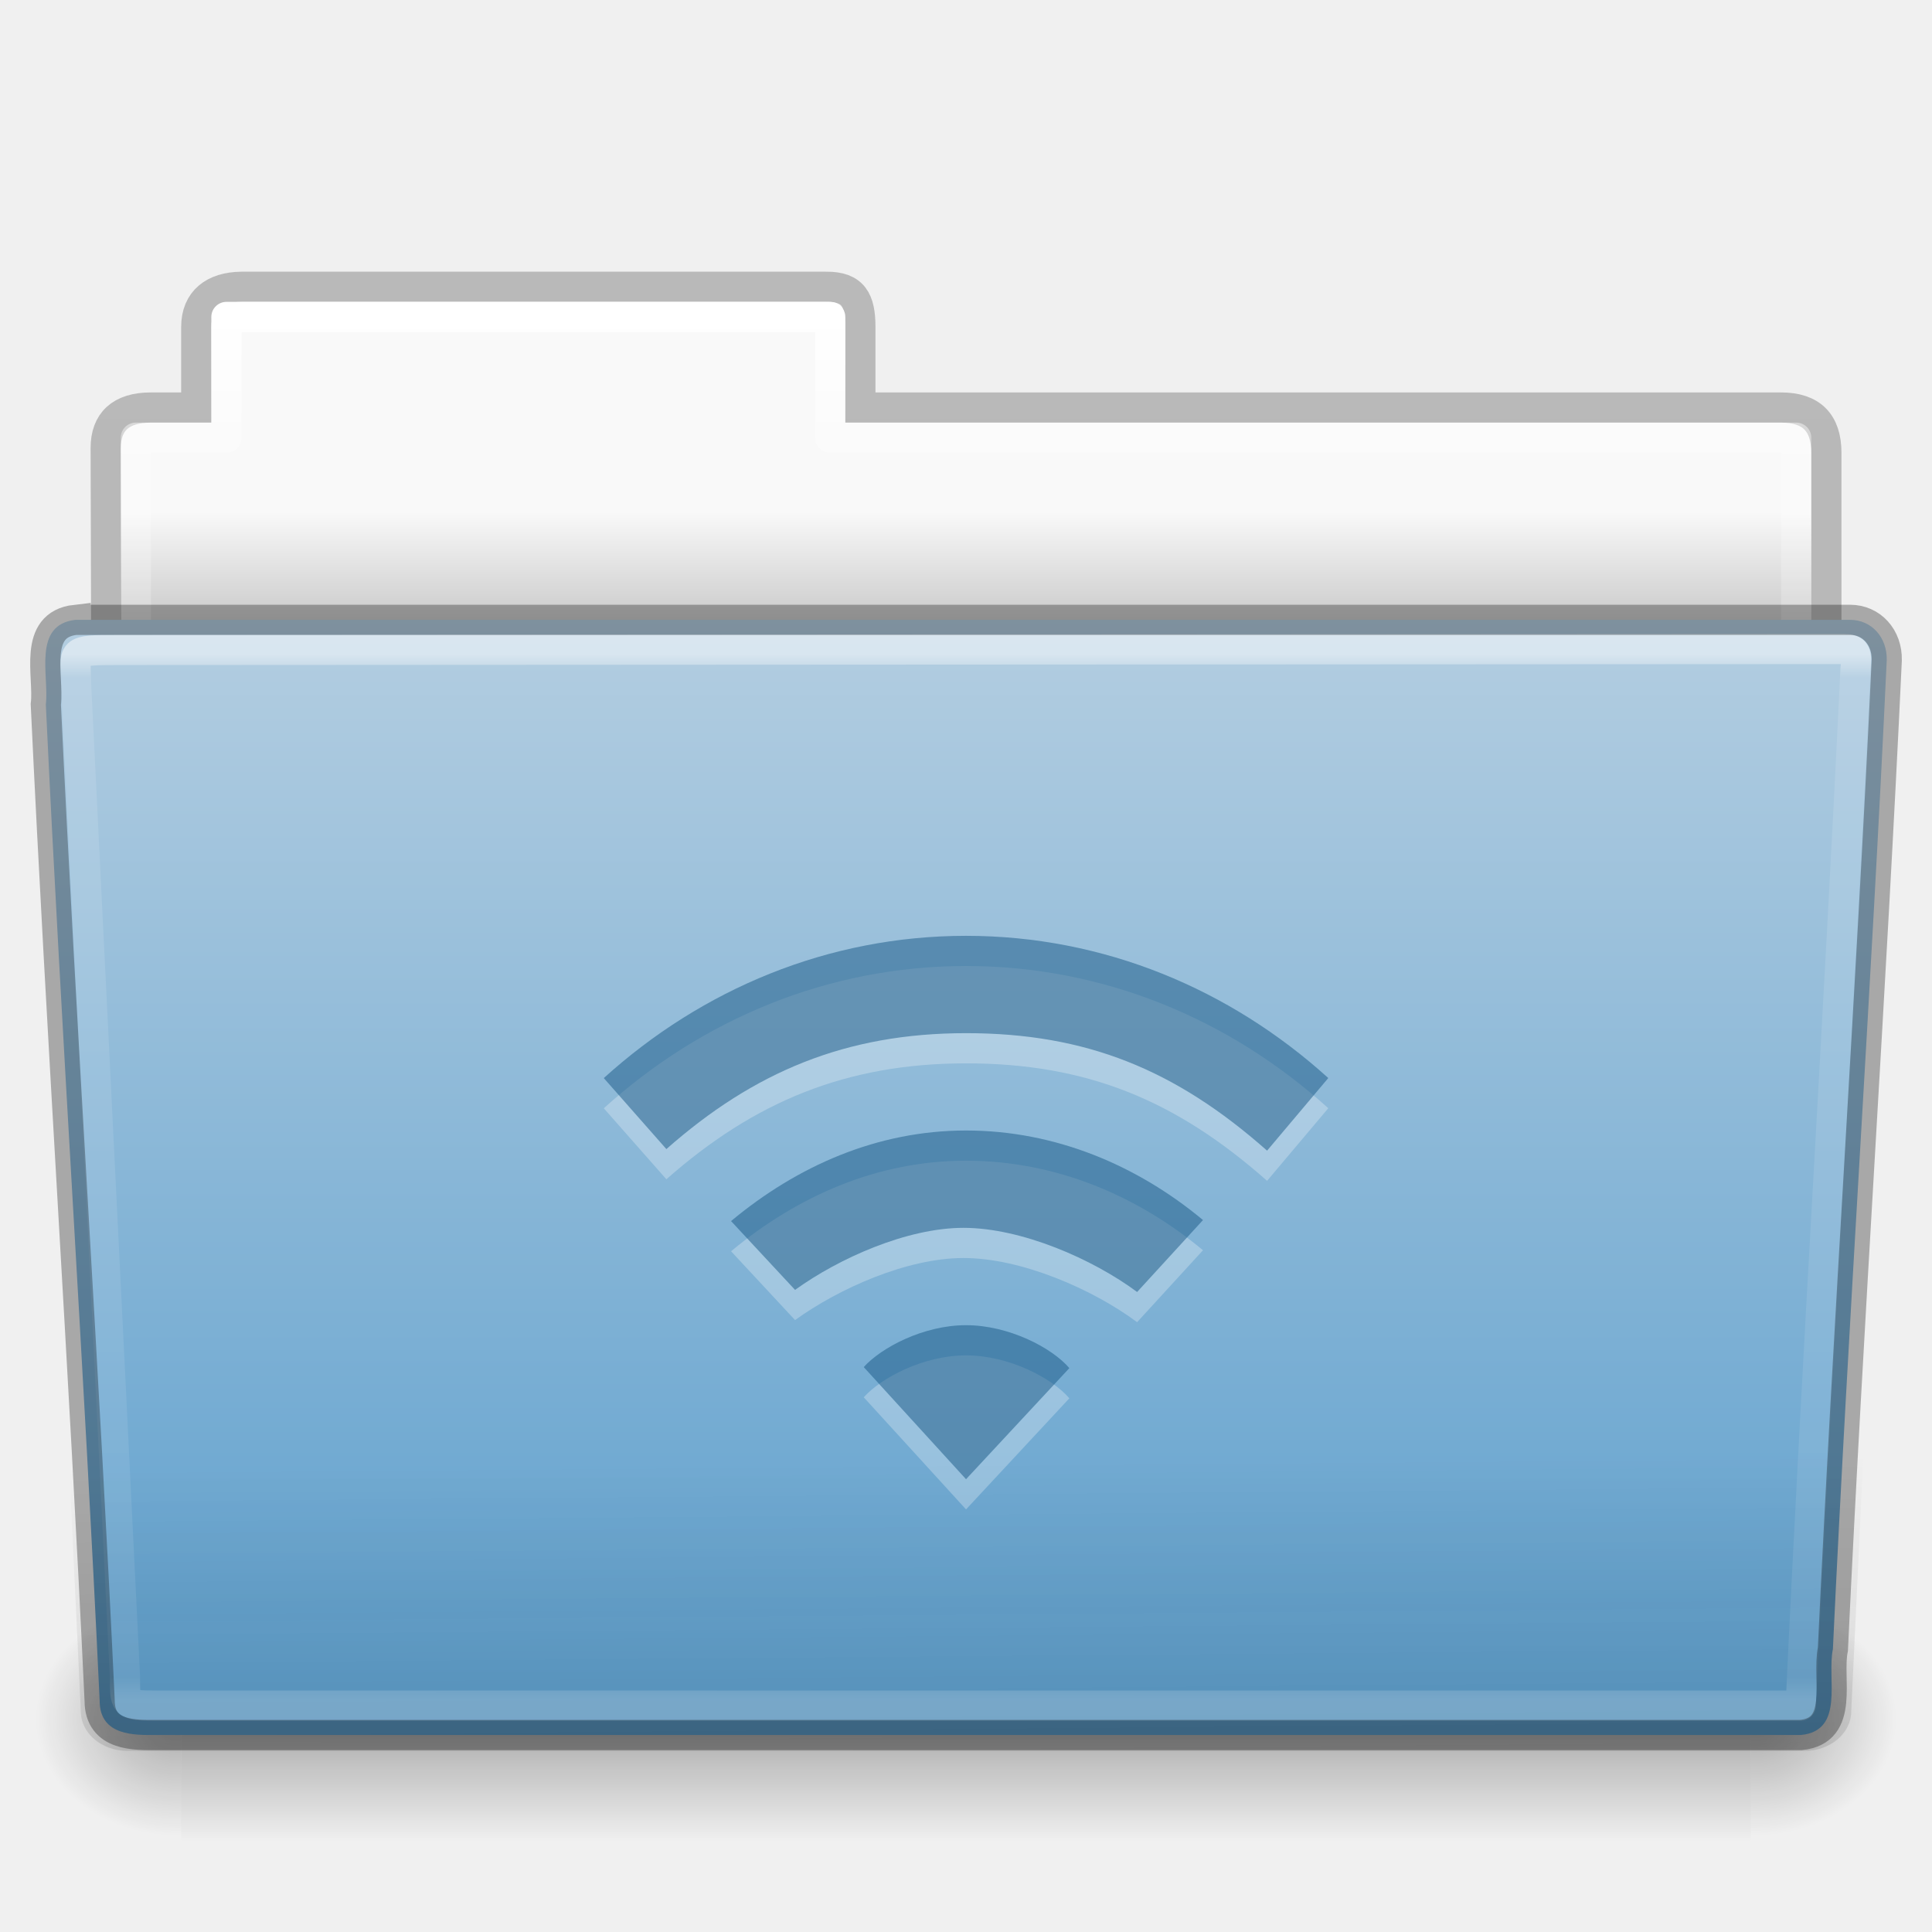
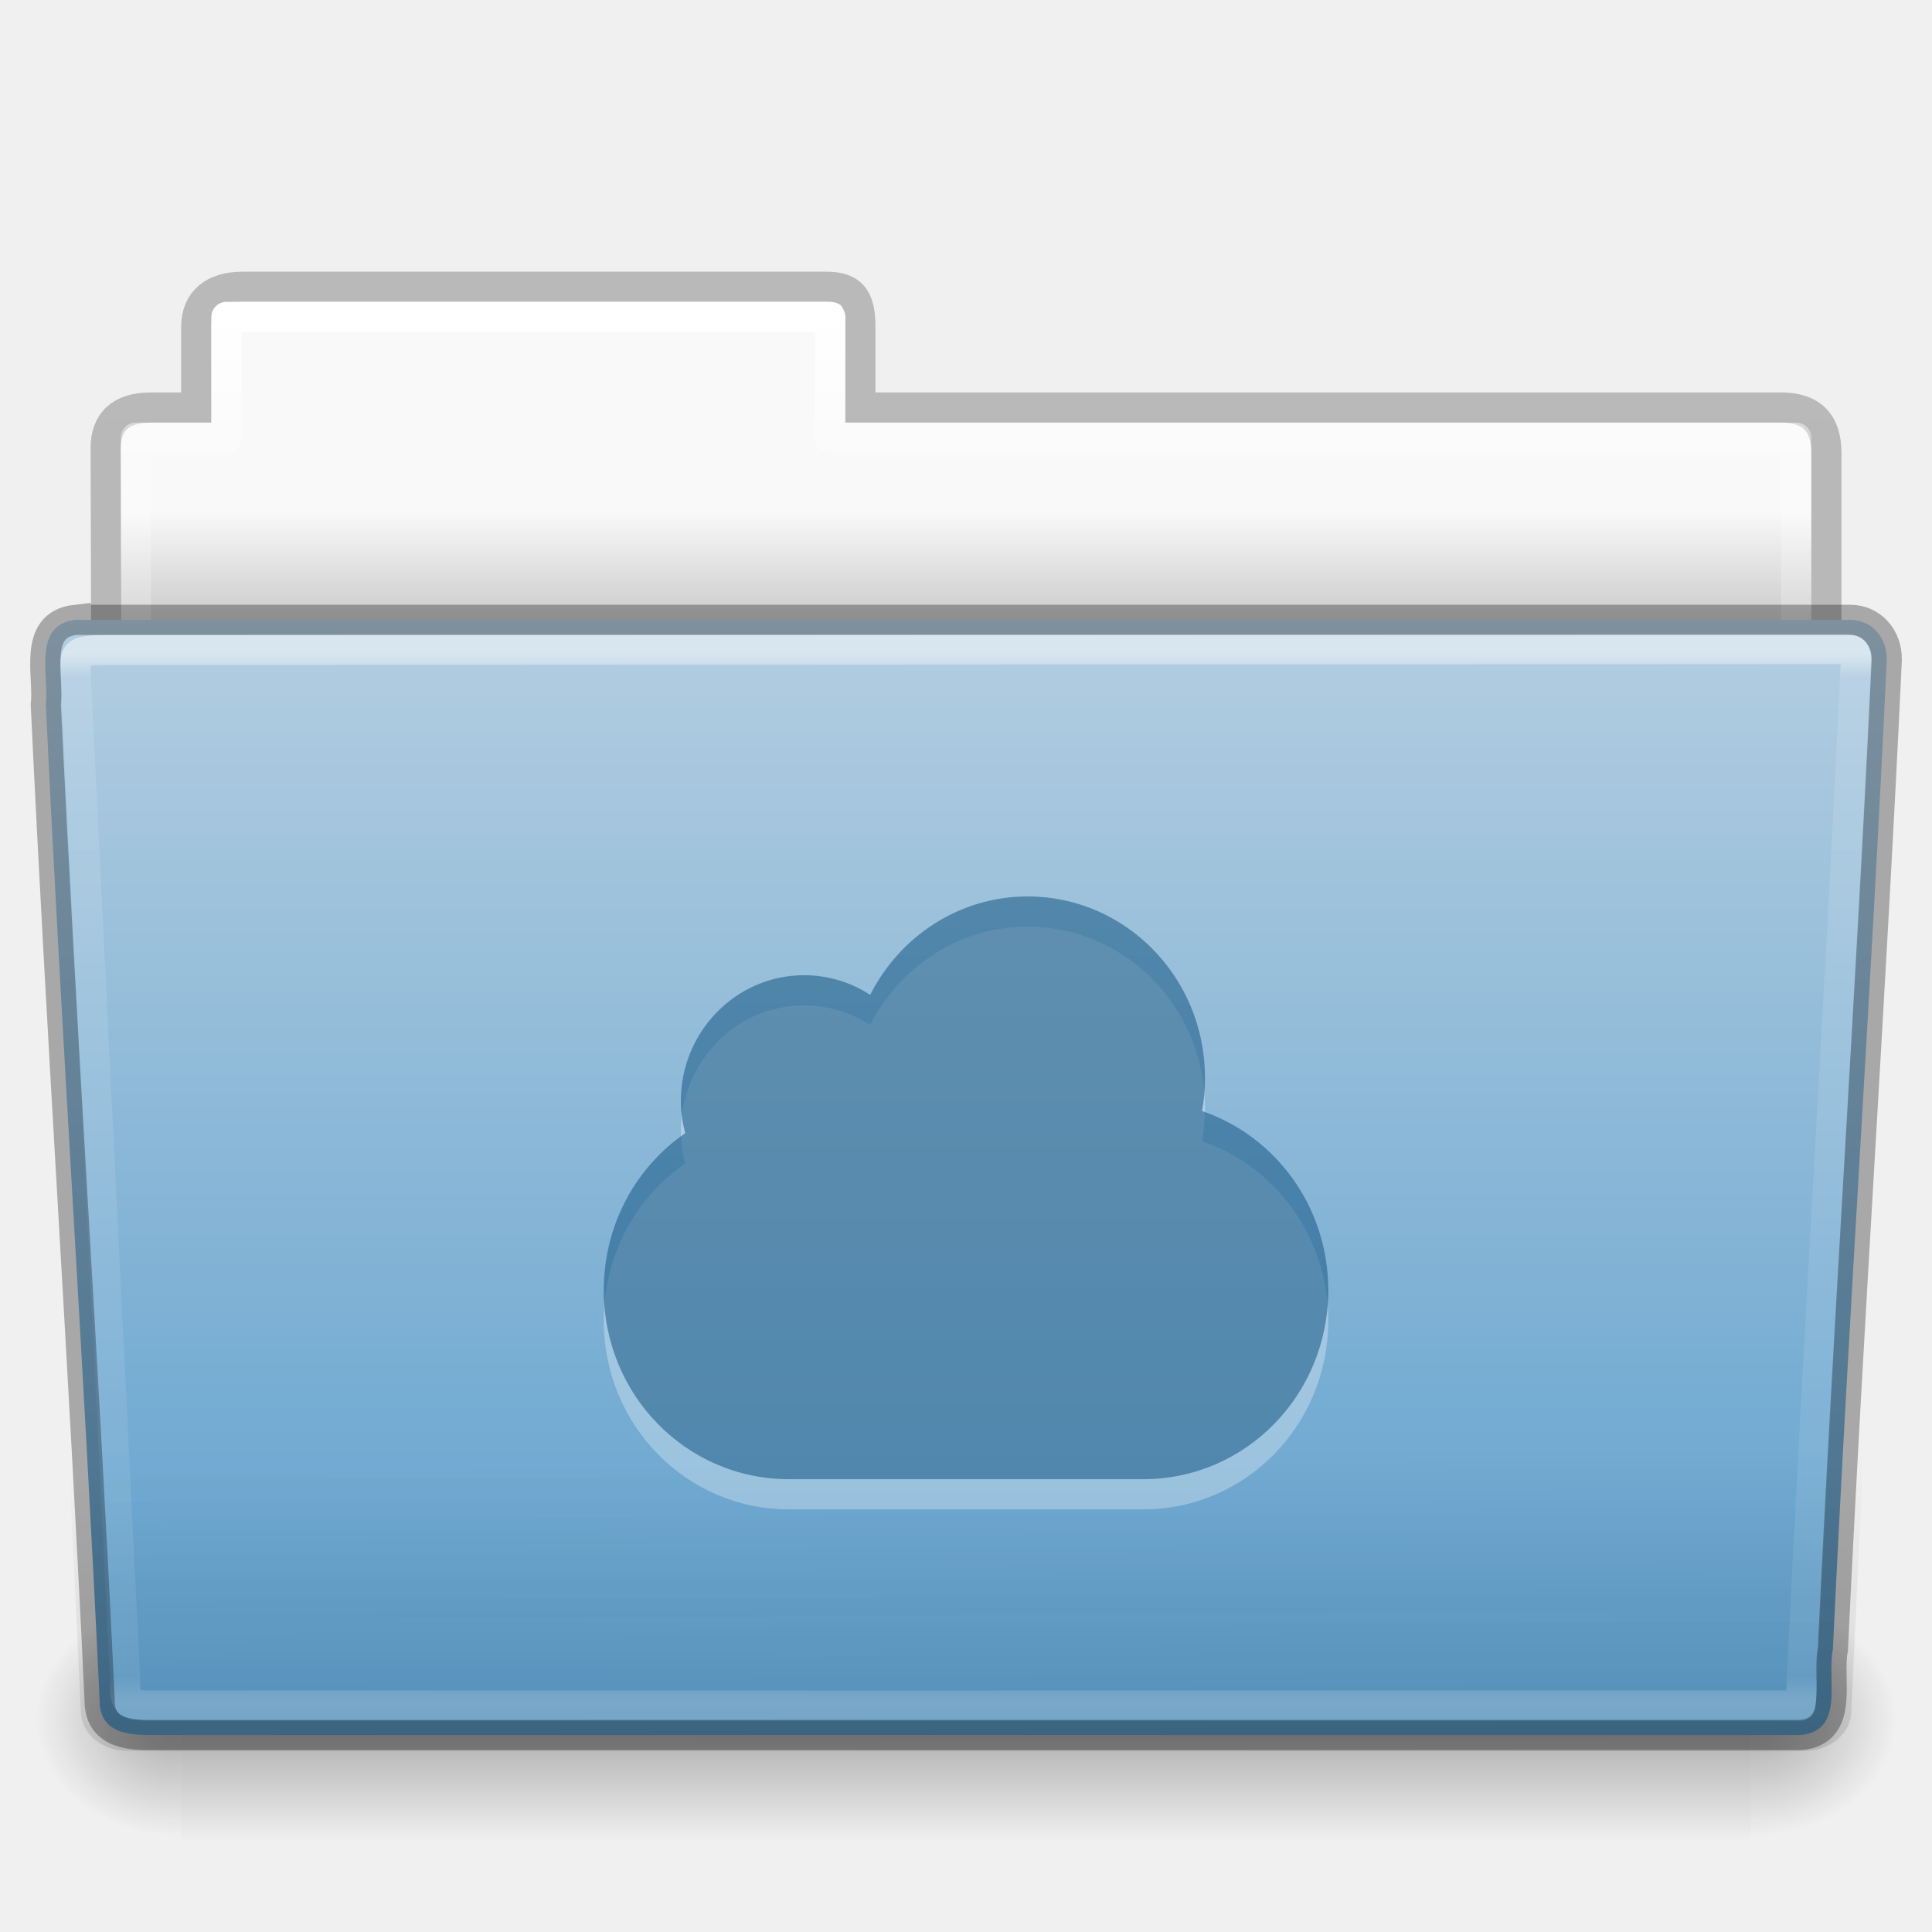
<svg xmlns="http://www.w3.org/2000/svg" xmlns:xlink="http://www.w3.org/1999/xlink" version="1.1" width="64" height="64" id="svg24200">
  <defs id="defs24202">
    <linearGradient x1="97.539" y1="16.962" x2="97.539" y2="44.261" id="linearGradient22586" xlink:href="#linearGradient8272-8-8" gradientUnits="userSpaceOnUse" gradientTransform="matrix(1.321028,0,0,1.26798,-70.72988,0.1738106)" />
    <linearGradient id="linearGradient8272-8-8">
      <stop id="stop8274-4" style="stop-color:#ffffff;stop-opacity:1" offset="0" />
      <stop id="stop8276-5" style="stop-color:#ffffff;stop-opacity:0.235" offset="0.022" />
      <stop id="stop8278-0" style="stop-color:#ffffff;stop-opacity:0.157" offset="0.979" />
      <stop id="stop8280-5-9" style="stop-color:#ffffff;stop-opacity:0.392" offset="1" />
    </linearGradient>
    <linearGradient x1="22.935" y1="49.629" x2="22.809" y2="36.658" id="linearGradient22582" xlink:href="#linearGradient6129-963-697-142-998-580-273-9" gradientUnits="userSpaceOnUse" gradientTransform="matrix(1.54329,0,0,1.310345,-5.038294,0.3448306)" />
    <linearGradient id="linearGradient6129-963-697-142-998-580-273-9">
      <stop id="stop2661-3" style="stop-color:#0a0a0a;stop-opacity:0.498" offset="0" />
      <stop id="stop2663-33" style="stop-color:#0a0a0a;stop-opacity:0" offset="1" />
    </linearGradient>
    <linearGradient x1="-91" y1="44" x2="-91" y2="119.06" id="linearGradient22578" xlink:href="#linearGradient4632-0-6-4-4-4" gradientUnits="userSpaceOnUse" gradientTransform="matrix(0.5041322,0,0,0.4933339,73.84364,-1.453289)" />
    <linearGradient id="linearGradient4632-0-6-4-4-4">
      <stop id="stop4634-4-4-7-4" style="stop-color:#b4cee1;stop-opacity:1" offset="0" />
      <stop id="stop4636-3-1-5-9" style="stop-color:#5d9fcd;stop-opacity:1" offset="1" />
    </linearGradient>
    <radialGradient cx="605.714" cy="486.648" r="117.143" fx="605.714" fy="486.648" id="radialGradient22574" xlink:href="#linearGradient5060-820-8" gradientUnits="userSpaceOnUse" gradientTransform="matrix(-0.04016195,0,0,0.0329426,30.20468,40.92132)" />
    <linearGradient id="linearGradient5060-820-8">
      <stop id="stop2681-37" style="stop-color:#000000;stop-opacity:1" offset="0" />
      <stop id="stop2683-05" style="stop-color:#000000;stop-opacity:0" offset="1" />
    </linearGradient>
    <linearGradient x1="302.857" y1="366.648" x2="302.857" y2="609.505" id="linearGradient22570" xlink:href="#linearGradient5048-585-1" gradientUnits="userSpaceOnUse" gradientTransform="matrix(0.1076923,0,0,0.03294117,-6.922414,40.92219)" />
    <linearGradient id="linearGradient5048-585-1">
      <stop id="stop2667-0" style="stop-color:#000000;stop-opacity:0" offset="0" />
      <stop id="stop2669-91" style="stop-color:#000000;stop-opacity:1" offset="0.5" />
      <stop id="stop2671-6" style="stop-color:#000000;stop-opacity:0" offset="1" />
    </linearGradient>
    <radialGradient cx="605.714" cy="486.648" r="117.143" fx="605.714" fy="486.648" id="radialGradient22566" xlink:href="#linearGradient5060-820-8" gradientUnits="userSpaceOnUse" gradientTransform="matrix(0.04016195,0,0,0.0329426,33.79665,40.92132)" />
    <linearGradient x1="97.539" y1="8.81" x2="97.539" y2="44.261" id="linearGradient22562" xlink:href="#linearGradient9235-9" gradientUnits="userSpaceOnUse" gradientTransform="matrix(1.274967,0,0,1.218292,-67.15852,-0.3392094)" />
    <linearGradient id="linearGradient9235-9">
      <stop id="stop9237-7" style="stop-color:#ffffff;stop-opacity:1" offset="0" />
      <stop id="stop9239-2-3" style="stop-color:#ffffff;stop-opacity:0.235" offset="0.109" />
      <stop id="stop9241-1" style="stop-color:#ffffff;stop-opacity:0.157" offset="0.979" />
      <stop id="stop9243-5" style="stop-color:#ffffff;stop-opacity:0.392" offset="1" />
    </linearGradient>
    <linearGradient x1="-51.786" y1="53.514" x2="-51.786" y2="3.634" id="linearGradient22558" xlink:href="#linearGradient3104-8-8-97-4-6-11-5-5-1-0-5" gradientUnits="userSpaceOnUse" gradientTransform="matrix(1.056377,0,0,1.077055,69.97582,-2.529649)" />
    <linearGradient id="linearGradient3104-8-8-97-4-6-11-5-5-1-0-5">
      <stop id="stop3106-5-4-3-5-0-2-1-0-1-2-7" style="stop-color:#000000;stop-opacity:0.322" offset="0" />
      <stop id="stop3108-4-3-7-8-2-0-7-9-4-9-4-5" style="stop-color:#000000;stop-opacity:0.278" offset="1" />
    </linearGradient>
    <linearGradient id="linearGradient6404-7-5-7">
      <stop id="stop6406-1-8-2" style="stop-color:#f9f9f9;stop-opacity:1" offset="0" />
      <stop id="stop6408-9-6-4" style="stop-color:#c9c9c9;stop-opacity:1" offset="1" />
    </linearGradient>
    <linearGradient x1="62.989" y1="14.091" x2="62.989" y2="16.998" id="linearGradient24198" xlink:href="#linearGradient6404-7-5-7" gradientUnits="userSpaceOnUse" gradientTransform="matrix(1.313553,0,0,1.290055,-55.48495,-1.221859)" />
  </defs>
-   <g id="layer1">
-     <path d="m 7.501,10 c -0.277,0 -0.5,0.223 -0.5,0.5 l 0,3.5 -2.5,0 c -0.277,0 -0.5,0.223 -0.5,0.5 l 0,9.5 c 0,0.277 0.223,0.5 0.5,0.5 l 55,0 c 0.277,0 0.5,-0.223 0.5,-0.5 l 0,-9.5 c 0,-0.277 -0.223,-0.5 -0.5,-0.5 l -31.5,0 0,-3.5 c 0,-0.277 -0.223,-0.5 -0.5,-0.5 l -20,0 z" id="use10570" style="color:#000000;fill:url(#linearGradient24198);fill-opacity:1;fill-rule:nonzero;stroke:none;stroke-width:1;marker:none;visibility:visible;display:inline;overflow:visible;enable-background:accumulate" />
-     <path d="m 8.001,9.5 c -0.915,0.01 -1.5,0.456 -1.5,1.333 l 0,2.667 -1.506,0 c -0.995,0 -1.494,0.474 -1.494,1.342 0.046,13.72 0,14.493 0,15.658 1.903,0 57,-4.933 57,-7.056 l 0,-8.444 c 0,-1 -0.5,-1.5 -1.5,-1.5 l -30.5,0 0,-2.667 c 0,-0.877 -0.225,-1.344 -1.14,-1.333 z" id="use10572" style="opacity:0.8;color:#000000;fill:none;stroke:url(#linearGradient22558);stroke-width:1;stroke-linecap:butt;stroke-linejoin:miter;stroke-miterlimit:4;stroke-opacity:1;stroke-dasharray:none;stroke-dashoffset:0;marker:none;visibility:visible;display:inline;overflow:visible;enable-background:accumulate" />
-     <path d="m 7.501,10.5 0,4 -3,0 0,10 55,0 0,-10 -32,0 0,-4 -20,0 z" id="use10574" style="color:#000000;fill:none;stroke:url(#linearGradient22562);stroke-width:1;stroke-linecap:round;stroke-linejoin:round;stroke-miterlimit:4;stroke-opacity:1;stroke-dasharray:none;stroke-dashoffset:0;marker:none;visibility:visible;display:inline;overflow:visible;enable-background:accumulate" />
-     <path d="m 58.001,53 c 0,0 0,8 0,8 2.068,0.015 5,-1.792 5,-4 0,-2.208 -2.308,-3.999 -5,-3.999 z" id="use10576" style="opacity:0.3;fill:url(#radialGradient22566);fill-opacity:1;fill-rule:nonzero;stroke:none;stroke-width:1;marker:none;visibility:visible;display:inline;overflow:visible" />
-     <rect width="52" height="8" x="6.001" y="53" id="use10578" style="opacity:0.3;fill:url(#linearGradient22570);fill-opacity:1;fill-rule:nonzero;stroke:none;stroke-width:1;marker:none;visibility:visible;display:inline;overflow:visible" />
-     <path d="m 6.001,53 c 0,0 0,8 0,8 -2.068,0.015 -5,-1.792 -5,-4 0,-2.208 2.308,-3.999 5,-3.999 z" id="use10580" style="opacity:0.3;fill:url(#radialGradient22574);fill-opacity:1;fill-rule:nonzero;stroke:none;stroke-width:1;marker:none;visibility:visible;display:inline;overflow:visible" />
-     <path d="m 2.504,20.532 c -1.44,0.163 -0.871,1.853 -0.986,2.803 0.527,11.193 1.26,21.809 1.783,33.002 0,1.19 1.195,1.137 1.865,1.137 0,0 36.774,0 54.491,0 1.463,-0.141 0.855,-1.86 1.06,-2.844 0.527,-11.193 1.26,-21.569 1.784,-32.762 0.018,-0.752 -0.501,-1.335 -1.215,-1.335 0,0 -39.863,0 -58.782,0 z" id="use10582" style="color:#000000;fill:url(#linearGradient22578);fill-opacity:1;fill-rule:nonzero;stroke:none;stroke-width:1;marker:none;visibility:visible;display:inline;overflow:visible;enable-background:accumulate" />
-     <path d="m 2.41,20 59.182,5.3e-4 c 0.855,0 1.409,0.584 1.409,1.31 l -1.677,35.379 c 0,0.726 -0.688,1.31 -1.543,1.31 L 4.221,58 c -0.855,0 -1.543,-0.584 -1.543,-1.31 l -1.677,-35.379 c 0,-0.726 0.554,-1.31 1.409,-1.31 z" id="use10584" style="opacity:0.4;fill:url(#linearGradient22582);fill-opacity:1;stroke:none" />
-     <path d="m 61.069,21.5 -57.118,0.031 c -1.709,0 -1.434,0.034 -1.434,1.076 l 1.621,32.914 c 0.016,0.943 -0.066,0.979 1.073,0.979 0,0 36.778,0 54.44,0 0.54,-11.582 1.258,-22.682 1.815,-34.322 0.052,-0.555 0.013,-0.678 -0.396,-0.678 z" id="use10586" style="opacity:0.5;color:#000000;fill:none;stroke:url(#linearGradient22586);stroke-width:1;stroke-linecap:round;stroke-linejoin:round;stroke-miterlimit:4;stroke-opacity:1;stroke-dasharray:none;stroke-dashoffset:0;marker:none;visibility:visible;display:inline;overflow:visible;enable-background:accumulate" />
-     <g transform="matrix(1.6,0,0,1.612254,19.20067,28.77549)" id="layer1-0-71-4-6" style="opacity:0.3;color:#000000;fill:#ffffff;fill-opacity:1;fill-rule:nonzero;stroke:none;stroke-width:1.7;marker:none;visibility:visible;display:inline;overflow:visible;enable-background:accumulate">
-       <g transform="translate(-0.02867384,-0.7867384)" id="layer1-6-9-5-8" style="opacity:0.9;color:#000000;fill:#ffffff;fill-opacity:1;fill-rule:nonzero;stroke:none;stroke-width:1.7;marker:none;visibility:visible;display:inline;overflow:visible;enable-background:accumulate">
-         <path d="m 8.029,10.787 c -0.884,0 -1.758,0.463 -2.118,0.861 l 2.118,2.304 2.139,-2.283 C 9.808,11.25 8.912,10.787 8.029,10.787 z m 0,-4 c -1.848,0 -3.504,0.736 -4.865,1.861 l 1.325,1.414 c 0.906,-0.649 2.317,-1.275 3.487,-1.275 1.198,0 2.676,0.64 3.595,1.318 L 12.935,8.627 C 11.574,7.502 9.877,6.787 8.029,6.787 z m 0,-4 c -2.853,0 -5.468,1.096 -7.5,2.923 l 1.296,1.459 c 1.812,-1.588 3.718,-2.382 6.204,-2.382 2.486,0 4.334,0.747 6.233,2.414 l 1.267,-1.492 C 13.497,3.883 10.882,2.787 8.029,2.787 z" id="path4112-19-69-3-1-46-59-1" style="color:#000000;fill:#ffffff;fill-opacity:1;fill-rule:nonzero;stroke:none;stroke-width:1.7;marker:none;visibility:visible;display:inline;overflow:visible;enable-background:accumulate" />
-       </g>
-     </g>
-     <g transform="matrix(1.6,0,0,1.612254,19.20067,27.77549)" id="layer1-0-71-4" style="color:#000000;fill:#175785;fill-opacity:0.552;fill-rule:nonzero;stroke:none;stroke-width:1.7;marker:none;visibility:visible;display:inline;overflow:visible;enable-background:accumulate">
-       <g transform="translate(-0.02867384,-0.7867384)" id="layer1-6-9-5" style="opacity:0.9;color:#000000;fill:#175785;fill-opacity:0.552;fill-rule:nonzero;stroke:none;stroke-width:1.7;marker:none;visibility:visible;display:inline;overflow:visible;enable-background:accumulate">
-         <path d="m 8.029,10.787 c -0.884,0 -1.758,0.463 -2.118,0.861 l 2.118,2.304 2.139,-2.283 C 9.808,11.25 8.912,10.787 8.029,10.787 z m 0,-4 c -1.848,0 -3.504,0.736 -4.865,1.861 l 1.325,1.414 c 0.906,-0.649 2.317,-1.275 3.487,-1.275 1.198,0 2.676,0.64 3.595,1.318 L 12.935,8.627 C 11.574,7.502 9.877,6.787 8.029,6.787 z m 0,-4 c -2.853,0 -5.468,1.096 -7.5,2.923 l 1.296,1.459 c 1.812,-1.588 3.718,-2.382 6.204,-2.382 2.486,0 4.334,0.747 6.233,2.414 l 1.267,-1.492 C 13.497,3.883 10.882,2.787 8.029,2.787 z" id="path4112-19-69-3-1-46-59" style="color:#000000;fill:#175785;fill-opacity:0.552;fill-rule:nonzero;stroke:none;stroke-width:1.7;marker:none;visibility:visible;display:inline;overflow:visible;enable-background:accumulate" />
-       </g>
-     </g>
-     <path d="m 2.504,20.532 c -1.44,0.163 -0.871,1.853 -0.986,2.803 0.527,11.193 1.26,21.809 1.783,33.002 0,1.19 1.195,1.137 1.865,1.137 0,0 36.774,0 54.491,0 1.463,-0.141 0.855,-1.86 1.06,-2.844 0.527,-11.193 1.26,-21.569 1.784,-32.762 0.018,-0.752 -0.501,-1.335 -1.215,-1.335 0,0 -39.863,0 -58.782,0 z" id="use10582-0" style="opacity:0.3;color:#000000;fill:none;stroke:#000000;stroke-width:1;stroke-opacity:1;marker:none;visibility:visible;display:inline;overflow:visible;enable-background:accumulate" />
+   <path style="color:#000000;display:inline;overflow:visible;visibility:visible;fill:url(#linearGradient24198);fill-opacity:1;fill-rule:nonzero;stroke:none;stroke-width:1;marker:none;enable-background:accumulate" id="use10570" d="m 7.501,10 c -0.277,0 -0.5,0.223 -0.5,0.5 v 3.5 h -2.5 c -0.277,0 -0.5,0.223 -0.5,0.5 v 9.5 c 0,0.277 0.223,0.5 0.5,0.5 H 59.501 c 0.277,0 0.5,-0.223 0.5,-0.5 v -9.5 c 0,-0.277 -0.223,-0.5 -0.5,-0.5 h -31.5 v -3.5 c 0,-0.277 -0.223,-0.5 -0.5,-0.5 z" />
+   <path style="color:#000000;display:inline;overflow:visible;visibility:visible;opacity:0.8;fill:none;stroke:url(#linearGradient22558);stroke-width:1;stroke-linecap:butt;stroke-linejoin:miter;stroke-miterlimit:4;stroke-dasharray:none;stroke-dashoffset:0;stroke-opacity:1;marker:none;enable-background:accumulate" id="use10572" d="m 8.001,9.5 c -0.915,0.01 -1.5,0.456 -1.5,1.333 v 2.667 h -1.506 c -0.995,0 -1.494,0.474 -1.494,1.342 0.046,13.72 0,14.493 0,15.658 1.903,0 57,-4.933 57,-7.056 v -8.444 c 0,-1 -0.5,-1.5 -1.5,-1.5 h -30.5 v -2.667 c 0,-0.877 -0.225,-1.344 -1.14,-1.333 z" />
+   <path style="color:#000000;display:inline;overflow:visible;visibility:visible;fill:none;stroke:url(#linearGradient22562);stroke-width:1;stroke-linecap:round;stroke-linejoin:round;stroke-miterlimit:4;stroke-dasharray:none;stroke-dashoffset:0;stroke-opacity:1;marker:none;enable-background:accumulate" id="use10574" d="m 7.501,10.5 v 4 h -3 v 10 H 59.501 v -10 h -32 v -4 z" />
+   <path style="display:inline;overflow:visible;visibility:visible;opacity:0.3;fill:url(#radialGradient22566);fill-opacity:1;fill-rule:nonzero;stroke:none;stroke-width:1;marker:none" id="use10576" d="m 58.001,53 c 0,0 0,8 0,8 2.068,0.015 5,-1.792 5,-4 0,-2.208 -2.308,-3.999 -5,-3.999 z" />
+   <rect style="display:inline;overflow:visible;visibility:visible;opacity:0.3;fill:url(#linearGradient22570);fill-opacity:1;fill-rule:nonzero;stroke:none;stroke-width:1;marker:none" id="use10578" y="53" x="6.001" height="8" width="52" />
+   <path style="display:inline;overflow:visible;visibility:visible;opacity:0.3;fill:url(#radialGradient22574);fill-opacity:1;fill-rule:nonzero;stroke:none;stroke-width:1;marker:none" id="use10580" d="m 6.001,53 c 0,0 0,8 0,8 -2.068,0.015 -5,-1.792 -5,-4 0,-2.208 2.308,-3.999 5,-3.999 z" />
+   <path style="color:#000000;display:inline;overflow:visible;visibility:visible;fill:url(#linearGradient22578);fill-opacity:1;fill-rule:nonzero;stroke:none;stroke-width:1;marker:none;enable-background:accumulate" id="use10582" d="m 2.504,20.532 c -1.44,0.163 -0.871,1.853 -0.986,2.803 0.527,11.193 1.26,21.809 1.783,33.002 0,1.19 1.195,1.137 1.865,1.137 0,0 36.774,0 54.491,0 1.463,-0.141 0.855,-1.86 1.06,-2.844 0.527,-11.193 1.26,-21.569 1.784,-32.762 0.018,-0.752 -0.501,-1.335 -1.215,-1.335 0,0 -39.863,0 -58.782,0 z" />
+   <path style="opacity:0.4;fill:url(#linearGradient22582);fill-opacity:1;stroke:none" id="use10584" d="m 2.41,20 59.182,5.3e-4 c 0.855,0 1.409,0.584 1.409,1.31 l -1.677,35.379 c 0,0.726 -0.688,1.31 -1.543,1.31 H 4.221 c -0.855,0 -1.543,-0.584 -1.543,-1.31 l -1.677,-35.379 c 0,-0.726 0.554,-1.31 1.409,-1.31 z" />
+   <path style="color:#000000;display:inline;overflow:visible;visibility:visible;opacity:0.5;fill:none;stroke:url(#linearGradient22586);stroke-width:1;stroke-linecap:round;stroke-linejoin:round;stroke-miterlimit:4;stroke-dasharray:none;stroke-dashoffset:0;stroke-opacity:1;marker:none;enable-background:accumulate" id="use10586" d="m 61.069,21.5 -57.118,0.031 c -1.709,0 -1.434,0.034 -1.434,1.076 l 1.621,32.914 c 0.016,0.943 -0.066,0.979 1.073,0.979 0,0 36.778,0 54.44,0 0.54,-11.582 1.258,-22.682 1.815,-34.322 0.052,-0.555 0.013,-0.678 -0.396,-0.678 z" />
+   <path style="color:#000000;display:inline;overflow:visible;visibility:visible;opacity:0.3;fill:none;stroke:#000000;stroke-width:1;stroke-opacity:1;marker:none;enable-background:accumulate" id="use10582-0" d="m 2.504,20.532 c -1.44,0.163 -0.871,1.853 -0.986,2.803 0.527,11.193 1.26,21.809 1.783,33.002 0,1.19 1.195,1.137 1.865,1.137 0,0 36.774,0 54.491,0 1.463,-0.141 0.855,-1.86 1.06,-2.844 0.527,-11.193 1.26,-21.569 1.784,-32.762 0.018,-0.752 -0.501,-1.335 -1.215,-1.335 0,0 -39.863,0 -58.782,0 z" />
+   <g id="g68-3" transform="matrix(0.6666667,0,0,0.6666667,-5.332668,-146)" style="opacity:0.3;vector-effect:none;fill:#ffffff;fill-opacity:1;stroke:none;stroke-width:4.096;stroke-linecap:butt;stroke-linejoin:miter;stroke-miterlimit:4;stroke-dasharray:none;stroke-dashoffset:0;stroke-opacity:1;marker:none;font-variant-east_asian:normal">
+     <path id="path66-6" style="color:#000000;overflow:visible;vector-effect:none;fill:#ffffff;fill-opacity:1;stroke:none;stroke-width:4.096;stroke-linecap:butt;stroke-linejoin:miter;stroke-miterlimit:4;stroke-dasharray:none;stroke-dashoffset:0;stroke-opacity:1;marker:none;font-variant-east_asian:normal" overflow="visible" d="m 59.064,265.043 c -3.41,0 -6.363,1.995 -7.827,4.892 a 6,6 0 0 0 -3.28,-0.978 c -3.384,0 -6.127,2.803 -6.127,6.26 0,0.55 0.085,1.082 0.216,1.59 -2.445,1.684 -4.046,4.55 -4.046,7.8 0,5.204 4.1,9.393 9.191,9.393 H 64.81 c 5.09,0 9.19,-4.189 9.19,-9.392 0,-4.155 -2.625,-7.657 -6.271,-8.902 0.099,-0.54 0.144,-1.093 0.144,-1.663 0,-4.97 -3.944,-9 -8.81,-9 z" />
+   </g>
+   <g id="g68" transform="matrix(0.6666667,0,0,0.6666667,-5.332667,-147)" style="font-variant-east_asian:normal;opacity:1;vector-effect:none;fill:#175785;fill-opacity:0.552;stroke:none;stroke-width:4.096;stroke-linecap:butt;stroke-linejoin:miter;stroke-miterlimit:4;stroke-dasharray:none;stroke-dashoffset:0;stroke-opacity:1;marker:none">
+     <path id="path66" style="color:#000000;overflow:visible;fill:#175785;marker:none;font-variant-east_asian:normal;vector-effect:none;fill-opacity:0.552;stroke:none;stroke-width:4.096;stroke-linecap:butt;stroke-linejoin:miter;stroke-miterlimit:4;stroke-dasharray:none;stroke-dashoffset:0;stroke-opacity:1" overflow="visible" d="m 59.064,265.043 c -3.41,0 -6.363,1.995 -7.827,4.892 a 6,6 0 0 0 -3.28,-0.978 c -3.384,0 -6.127,2.803 -6.127,6.26 0,0.55 0.085,1.082 0.216,1.59 -2.445,1.684 -4.046,4.55 -4.046,7.8 0,5.204 4.1,9.393 9.191,9.393 H 64.81 c 5.09,0 9.19,-4.189 9.19,-9.392 0,-4.155 -2.625,-7.657 -6.271,-8.902 0.099,-0.54 0.144,-1.093 0.144,-1.663 0,-4.97 -3.944,-9 -8.81,-9 z" />
  </g>
</svg>
